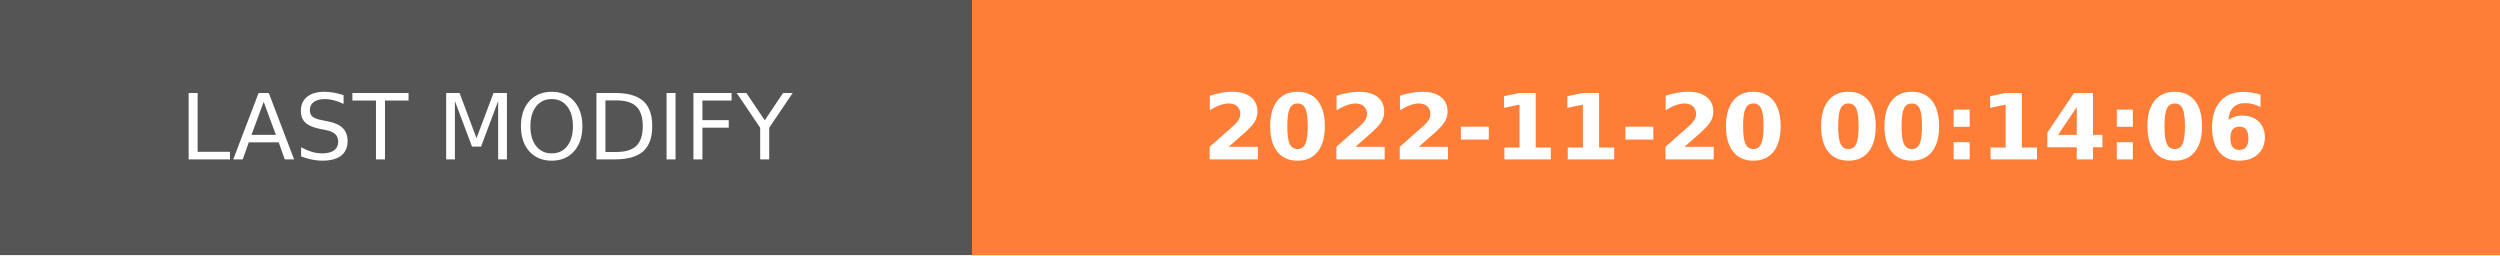
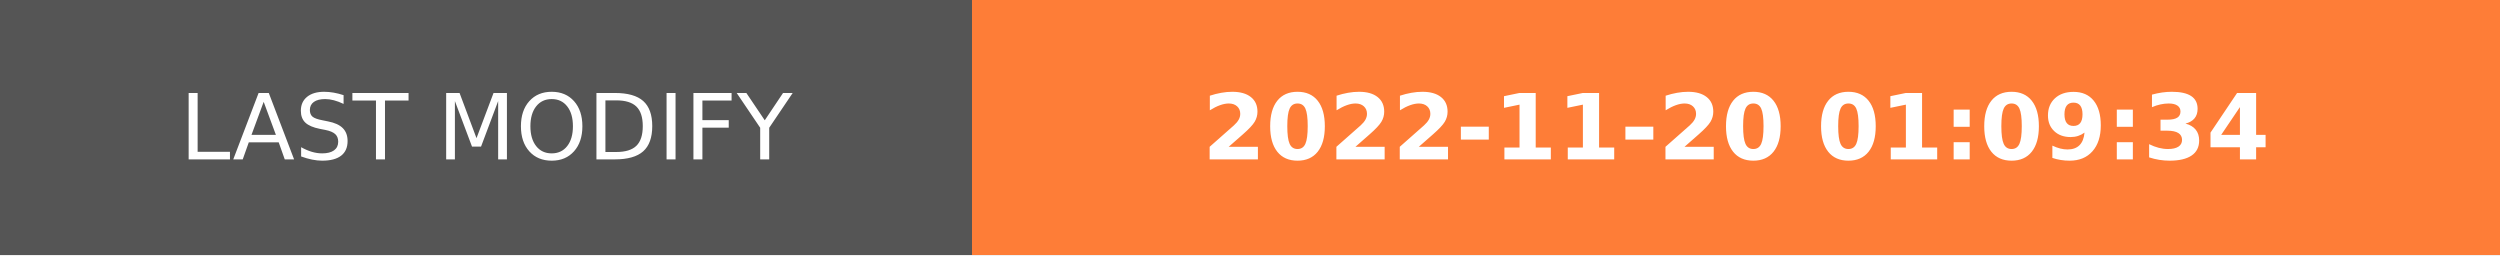
- <svg xmlns="http://www.w3.org/2000/svg" width="274.5" height="28" role="img" aria-label="LAST MODIFY: 2022-11-20 00:14:06">
+ <svg xmlns="http://www.w3.org/2000/svg" width="274.5" height="28" role="img" aria-label="LAST MODIFY: 2022-11-20 01:09:34">
  <g shape-rendering="crispEdges">
    <rect width="106.75" height="28" fill="#555" />
    <rect x="106.75" width="167.75" height="28" fill="#fe7d37" />
  </g>
  <g fill="#fff" text-anchor="middle" font-family="Verdana,Geneva,DejaVu Sans,sans-serif" text-rendering="geometricPrecision" font-size="100">
    <text transform="scale(.1)" x="533.75" y="175" textLength="827.5" fill="#fff">LAST MODIFY</text>
-     <text transform="scale(.1)" x="1906.25" y="175" textLength="1437.5" fill="#fff" font-weight="bold">2022-11-20 00:14:06</text>
+     <text transform="scale(.1)" x="1906.25" y="175" textLength="1437.5" fill="#fff" font-weight="bold">2022-11-20 01:09:34</text>
  </g>
</svg>
